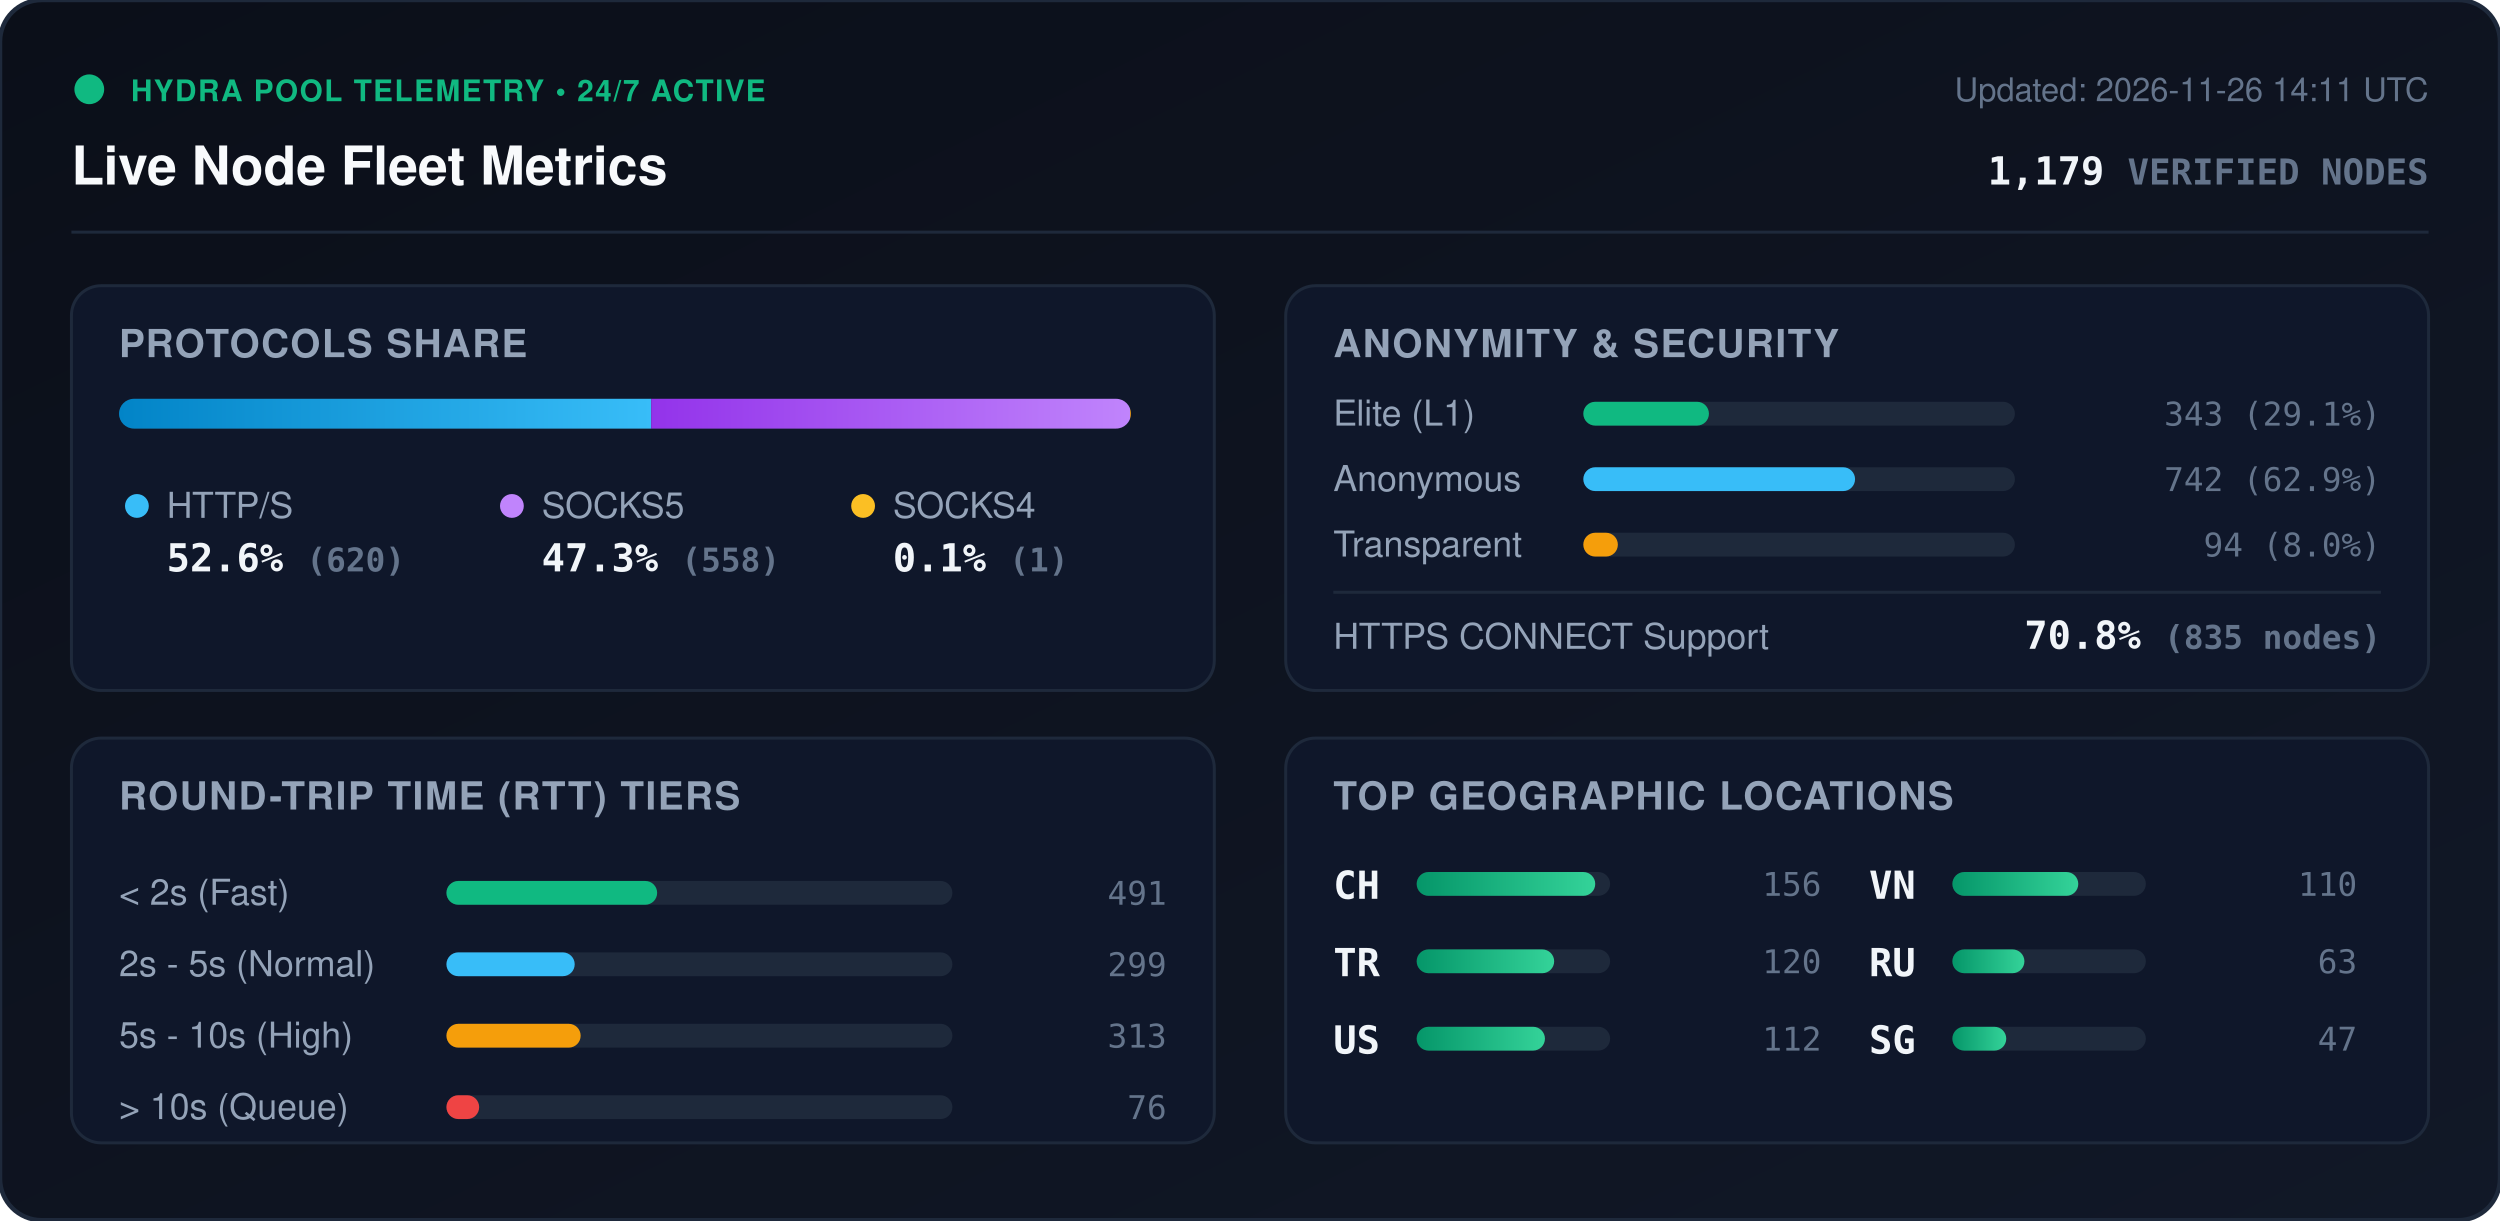
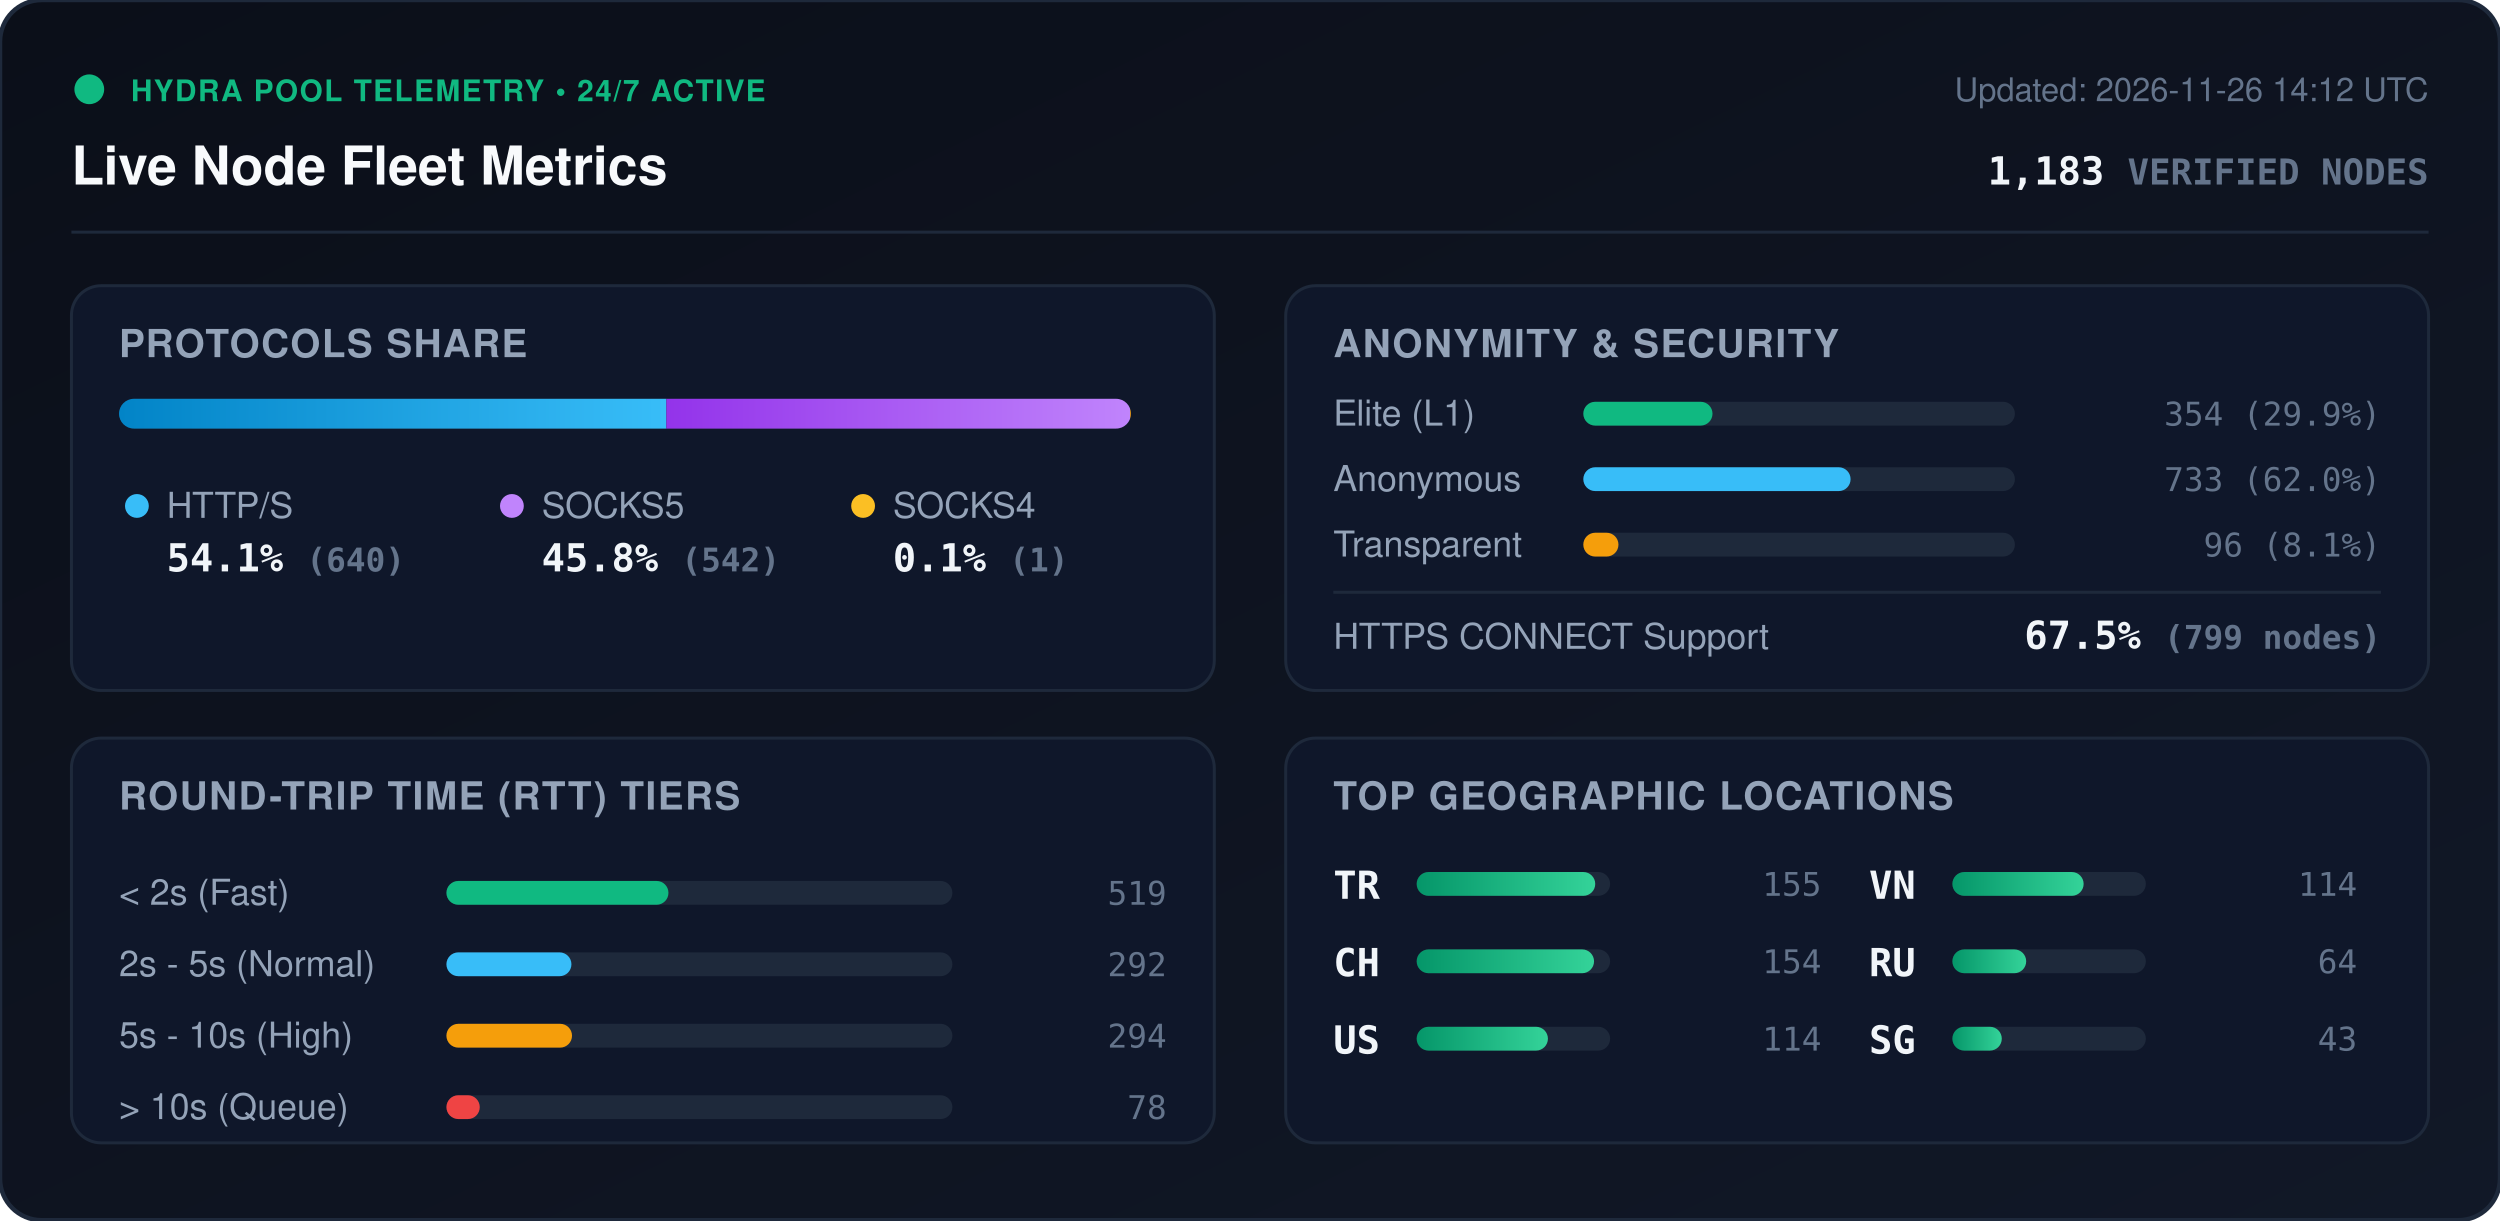
<svg xmlns="http://www.w3.org/2000/svg" viewBox="0 0 840 410" width="840" height="410" style="max-width: 100%; height: auto;">
  <defs>
    <linearGradient id="bg" x1="0%" y1="0%" x2="100%" y2="100%">
      <stop offset="0%" stop-color="#0b0f19" />
      <stop offset="100%" stop-color="#111827" />
    </linearGradient>
    <linearGradient id="bar-http" x1="0%" y1="0%" x2="100%" y2="0%">
      <stop offset="0%" stop-color="#0284c7" />
      <stop offset="100%" stop-color="#38bdf8" />
    </linearGradient>
    <linearGradient id="bar-socks5" x1="0%" y1="0%" x2="100%" y2="0%">
      <stop offset="0%" stop-color="#9333ea" />
      <stop offset="100%" stop-color="#c084fc" />
    </linearGradient>
    <linearGradient id="bar-socks4" x1="0%" y1="0%" x2="100%" y2="0%">
      <stop offset="0%" stop-color="#d97706" />
      <stop offset="100%" stop-color="#fbbf24" />
    </linearGradient>
    <linearGradient id="bar-green" x1="0%" y1="0%" x2="100%" y2="0%">
      <stop offset="0%" stop-color="#059669" />
      <stop offset="100%" stop-color="#34d399" />
    </linearGradient>
    <clipPath id="prog-track-clip">
      <rect width="340.0" height="10" rx="5" />
    </clipPath>
    <style>
      .title { font: 700 18px -apple-system, BlinkMacSystemFont, 'Segoe UI', Helvetica, Arial, sans-serif; fill: #f8fafc; }
      .sub { font: 500 11px -apple-system, BlinkMacSystemFont, 'Segoe UI', Helvetica, Arial, sans-serif; fill: #64748b; }
      .section-hdr { font: 600 13px -apple-system, BlinkMacSystemFont, 'Segoe UI', Helvetica, Arial, sans-serif; fill: #94a3b8; letter-spacing: 0.5px; }
      .metric-val { font: 700 13px -apple-system, BlinkMacSystemFont, 'Segoe UI', Helvetica, Arial, sans-serif; fill: #f1f5f9; }
      .metric-lbl { font: 500 12px -apple-system, BlinkMacSystemFont, 'Segoe UI', Helvetica, Arial, sans-serif; fill: #94a3b8; }
      .badge-txt { font: 700 10px -apple-system, BlinkMacSystemFont, 'Segoe UI', Helvetica, Arial, sans-serif; fill: #10b981; letter-spacing: 0.5px; }
      .mono { font-family: ui-monospace, SFMono-Regular, Menlo, Monaco, Consolas, monospace; }
      .pulse { animation: beacon 2s infinite ease-in-out; }
      @keyframes beacon { 0%, 100% { opacity: 1; } 50% { opacity: 0.35; } }
    </style>
  </defs>
  <rect width="840" height="410" rx="14" fill="url(#bg)" stroke="#1e293b" stroke-width="1.5" />
  <g transform="translate(24, 24)">
    <circle cx="6" cy="6" r="5" fill="#10b981" class="pulse" />
    <text x="20" y="10" class="badge-txt">HYDRA POOL TELEMETRY • 24/7 ACTIVE</text>
    <text x="0" y="38" class="title">Live Node Fleet Metrics</text>
-     <text x="792" y="10" text-anchor="end" class="sub">Updated: 2026-11-26 14:11 UTC</text>
-     <text x="792" y="38" text-anchor="end" class="metric-val mono" fill="#38bdf8">1,179 <tspan font-size="12" fill="#64748b">VERIFIED NODES</tspan>
+     <text x="792" y="10" text-anchor="end" class="sub">Updated: 2026-11-26 14:12 UTC</text>
+     <text x="792" y="38" text-anchor="end" class="metric-val mono" fill="#38bdf8">1,183 <tspan font-size="12" fill="#64748b">VERIFIED NODES</tspan>
    </text>
  </g>
  <line x1="24" y1="78" x2="816" y2="78" stroke="#1e293b" stroke-width="1" />
  <g transform="translate(24, 96)">
    <rect width="384" height="136" rx="10" fill="#0f172a" stroke="#1e293b" />
    <text x="16" y="24" class="section-hdr">PROTOCOLS SHARE</text>
    <g transform="translate(16, 38)">
      <rect width="340.0" height="10" rx="5" fill="#1e293b" />
      <g clip-path="url(#prog-track-clip)">
-         <rect x="0" width="178.8" height="10" fill="url(#bar-http)" />
-         <rect x="178.8" width="160.9" height="10" fill="url(#bar-socks5)" />
+         <rect x="0" width="183.9" height="10" fill="url(#bar-http)" />
+         <rect x="183.9" width="155.8" height="10" fill="url(#bar-socks5)" />
        <rect x="339.7" width="0.3" height="10" fill="url(#bar-socks4)" />
      </g>
    </g>
    <g transform="translate(16, 68)">
      <circle cx="6" cy="6" r="4" fill="#38bdf8" />
      <text x="16" y="10" class="metric-lbl">HTTP/S</text>
-       <text x="16" y="28" class="metric-val mono">52.6% <tspan font-size="11" fill="#64748b">(620)</tspan>
+       <text x="16" y="28" class="metric-val mono">54.1% <tspan font-size="11" fill="#64748b">(640)</tspan>
      </text>
      <circle cx="132" cy="6" r="4" fill="#c084fc" />
      <text x="142" y="10" class="metric-lbl">SOCKS5</text>
-       <text x="142" y="28" class="metric-val mono">47.3% <tspan font-size="11" fill="#64748b">(558)</tspan>
+       <text x="142" y="28" class="metric-val mono">45.8% <tspan font-size="11" fill="#64748b">(542)</tspan>
      </text>
      <circle cx="250" cy="6" r="4" fill="#fbbf24" />
      <text x="260" y="10" class="metric-lbl">SOCKS4</text>
      <text x="260" y="28" class="metric-val mono">0.1% <tspan font-size="11" fill="#64748b">(1)</tspan>
      </text>
    </g>
  </g>
  <g transform="translate(432, 96)">
    <rect width="384" height="136" rx="10" fill="#0f172a" stroke="#1e293b" />
    <text x="16" y="24" class="section-hdr">ANONYMITY &amp; SECURITY</text>
    <text x="16" y="47" class="metric-lbl">Elite (L1)</text>
    <rect x="100" y="39" width="145.0" height="8" rx="4" fill="#1e293b" />
-     <rect x="100" y="39" width="42.2" height="8" rx="4" fill="#10b981" />
-     <text x="368" y="47" text-anchor="end" class="mono sub" fill="#e2e8f0">343 (29.1%)</text>
+     <rect x="100" y="39" width="43.4" height="8" rx="4" fill="#10b981" />
+     <text x="368" y="47" text-anchor="end" class="mono sub" fill="#e2e8f0">354 (29.9%)</text>
    <text x="16" y="69" class="metric-lbl">Anonymous</text>
    <rect x="100" y="61" width="145.0" height="8" rx="4" fill="#1e293b" />
-     <rect x="100" y="61" width="91.3" height="8" rx="4" fill="#38bdf8" />
-     <text x="368" y="69" text-anchor="end" class="mono sub" fill="#e2e8f0">742 (62.9%)</text>
+     <rect x="100" y="61" width="89.8" height="8" rx="4" fill="#38bdf8" />
+     <text x="368" y="69" text-anchor="end" class="mono sub" fill="#e2e8f0">733 (62.0%)</text>
    <text x="16" y="91" class="metric-lbl">Transparent</text>
    <rect x="100" y="83" width="145.0" height="8" rx="4" fill="#1e293b" />
-     <rect x="100" y="83" width="11.6" height="8" rx="4" fill="#f59e0b" />
-     <text x="368" y="91" text-anchor="end" class="mono sub" fill="#e2e8f0">94 (8.0%)</text>
+     <rect x="100" y="83" width="11.8" height="8" rx="4" fill="#f59e0b" />
+     <text x="368" y="91" text-anchor="end" class="mono sub" fill="#e2e8f0">96 (8.1%)</text>
    <line x1="16" y1="103" x2="368" y2="103" stroke="#1e293b" stroke-width="1" />
    <text x="16" y="122" class="metric-lbl">HTTPS CONNECT Support</text>
-     <text x="368" y="122" text-anchor="end" class="metric-val mono" fill="#34d399">70.8% <tspan font-size="11" fill="#64748b">(835 nodes)</tspan>
+     <text x="368" y="122" text-anchor="end" class="metric-val mono" fill="#34d399">67.5% <tspan font-size="11" fill="#64748b">(799 nodes)</tspan>
    </text>
  </g>
  <g transform="translate(24, 248)">
    <rect width="384" height="136" rx="10" fill="#0f172a" stroke="#1e293b" />
    <text x="16" y="24" class="section-hdr">ROUND-TRIP TIME (RTT) TIERS</text>
    <g transform="translate(16, 42)">
      <text x="0" y="14" class="metric-lbl">&lt; 2s (Fast)</text>
      <rect x="110" y="6" width="170" height="8" rx="4" fill="#1e293b" />
-       <rect x="110" y="6" width="70.8" height="8" rx="4" fill="#10b981" />
-       <text x="352" y="14" text-anchor="end" class="mono sub">491</text>
+       <rect x="110" y="6" width="74.6" height="8" rx="4" fill="#10b981" />
+       <text x="352" y="14" text-anchor="end" class="mono sub">519</text>
      <text x="0" y="38" class="metric-lbl">2s - 5s (Normal)</text>
      <rect x="110" y="30" width="170" height="8" rx="4" fill="#1e293b" />
-       <rect x="110" y="30" width="43.1" height="8" rx="4" fill="#38bdf8" />
-       <text x="352" y="38" text-anchor="end" class="mono sub">299</text>
+       <rect x="110" y="30" width="42.0" height="8" rx="4" fill="#38bdf8" />
+       <text x="352" y="38" text-anchor="end" class="mono sub">292</text>
      <text x="0" y="62" class="metric-lbl">5s - 10s (High)</text>
      <rect x="110" y="54" width="170" height="8" rx="4" fill="#1e293b" />
-       <rect x="110" y="54" width="45.1" height="8" rx="4" fill="#f59e0b" />
-       <text x="352" y="62" text-anchor="end" class="mono sub">313</text>
+       <rect x="110" y="54" width="42.2" height="8" rx="4" fill="#f59e0b" />
+       <text x="352" y="62" text-anchor="end" class="mono sub">294</text>
      <text x="0" y="86" class="metric-lbl">&gt; 10s (Queue)</text>
      <rect x="110" y="78" width="170" height="8" rx="4" fill="#1e293b" />
-       <rect x="110" y="78" width="11.0" height="8" rx="4" fill="#ef4444" />
-       <text x="352" y="86" text-anchor="end" class="mono sub">76</text>
+       <rect x="110" y="78" width="11.2" height="8" rx="4" fill="#ef4444" />
+       <text x="352" y="86" text-anchor="end" class="mono sub">78</text>
    </g>
  </g>
  <g transform="translate(432, 248)">
    <rect width="384" height="136" rx="10" fill="#0f172a" stroke="#1e293b" />
    <text x="16" y="24" class="section-hdr">TOP GEOGRAPHIC LOCATIONS</text>
    <g transform="translate(16, 42)">
      <g transform="translate(0, 0)">
+         <text x="0" y="12" class="mono metric-val" font-size="12">TR</text>
+         <rect x="28" y="3" width="65" height="8" rx="4" fill="#1e293b" />
+         <rect x="28" y="3" width="60.0" height="8" rx="4" fill="url(#bar-green)" />
+         <text x="164" y="11" text-anchor="end" class="mono sub">155</text>
+       </g>
+       <g transform="translate(0, 26)">
        <text x="0" y="12" class="mono metric-val" font-size="12">CH</text>
        <rect x="28" y="3" width="65" height="8" rx="4" fill="#1e293b" />
-         <rect x="28" y="3" width="60.0" height="8" rx="4" fill="url(#bar-green)" />
-         <text x="164" y="11" text-anchor="end" class="mono sub">156</text>
-       </g>
-       <g transform="translate(0, 26)">
-         <text x="0" y="12" class="mono metric-val" font-size="12">TR</text>
-         <rect x="28" y="3" width="65" height="8" rx="4" fill="#1e293b" />
-         <rect x="28" y="3" width="46.2" height="8" rx="4" fill="url(#bar-green)" />
-         <text x="164" y="11" text-anchor="end" class="mono sub">120</text>
+         <rect x="28" y="3" width="59.6" height="8" rx="4" fill="url(#bar-green)" />
+         <text x="164" y="11" text-anchor="end" class="mono sub">154</text>
      </g>
      <g transform="translate(0, 52)">
        <text x="0" y="12" class="mono metric-val" font-size="12">US</text>
        <rect x="28" y="3" width="65" height="8" rx="4" fill="#1e293b" />
-         <rect x="28" y="3" width="43.1" height="8" rx="4" fill="url(#bar-green)" />
-         <text x="164" y="11" text-anchor="end" class="mono sub">112</text>
+         <rect x="28" y="3" width="44.1" height="8" rx="4" fill="url(#bar-green)" />
+         <text x="164" y="11" text-anchor="end" class="mono sub">114</text>
      </g>
      <g transform="translate(180, 0)">
        <text x="0" y="12" class="mono metric-val" font-size="12">VN</text>
        <rect x="28" y="3" width="65" height="8" rx="4" fill="#1e293b" />
-         <rect x="28" y="3" width="42.3" height="8" rx="4" fill="url(#bar-green)" />
-         <text x="164" y="11" text-anchor="end" class="mono sub">110</text>
+         <rect x="28" y="3" width="44.1" height="8" rx="4" fill="url(#bar-green)" />
+         <text x="164" y="11" text-anchor="end" class="mono sub">114</text>
      </g>
      <g transform="translate(180, 26)">
        <text x="0" y="12" class="mono metric-val" font-size="12">RU</text>
        <rect x="28" y="3" width="65" height="8" rx="4" fill="#1e293b" />
-         <rect x="28" y="3" width="24.2" height="8" rx="4" fill="url(#bar-green)" />
-         <text x="164" y="11" text-anchor="end" class="mono sub">63</text>
+         <rect x="28" y="3" width="24.8" height="8" rx="4" fill="url(#bar-green)" />
+         <text x="164" y="11" text-anchor="end" class="mono sub">64</text>
      </g>
      <g transform="translate(180, 52)">
        <text x="0" y="12" class="mono metric-val" font-size="12">SG</text>
        <rect x="28" y="3" width="65" height="8" rx="4" fill="#1e293b" />
-         <rect x="28" y="3" width="18.1" height="8" rx="4" fill="url(#bar-green)" />
-         <text x="164" y="11" text-anchor="end" class="mono sub">47</text>
+         <rect x="28" y="3" width="16.6" height="8" rx="4" fill="url(#bar-green)" />
+         <text x="164" y="11" text-anchor="end" class="mono sub">43</text>
      </g>
    </g>
  </g>
</svg>
